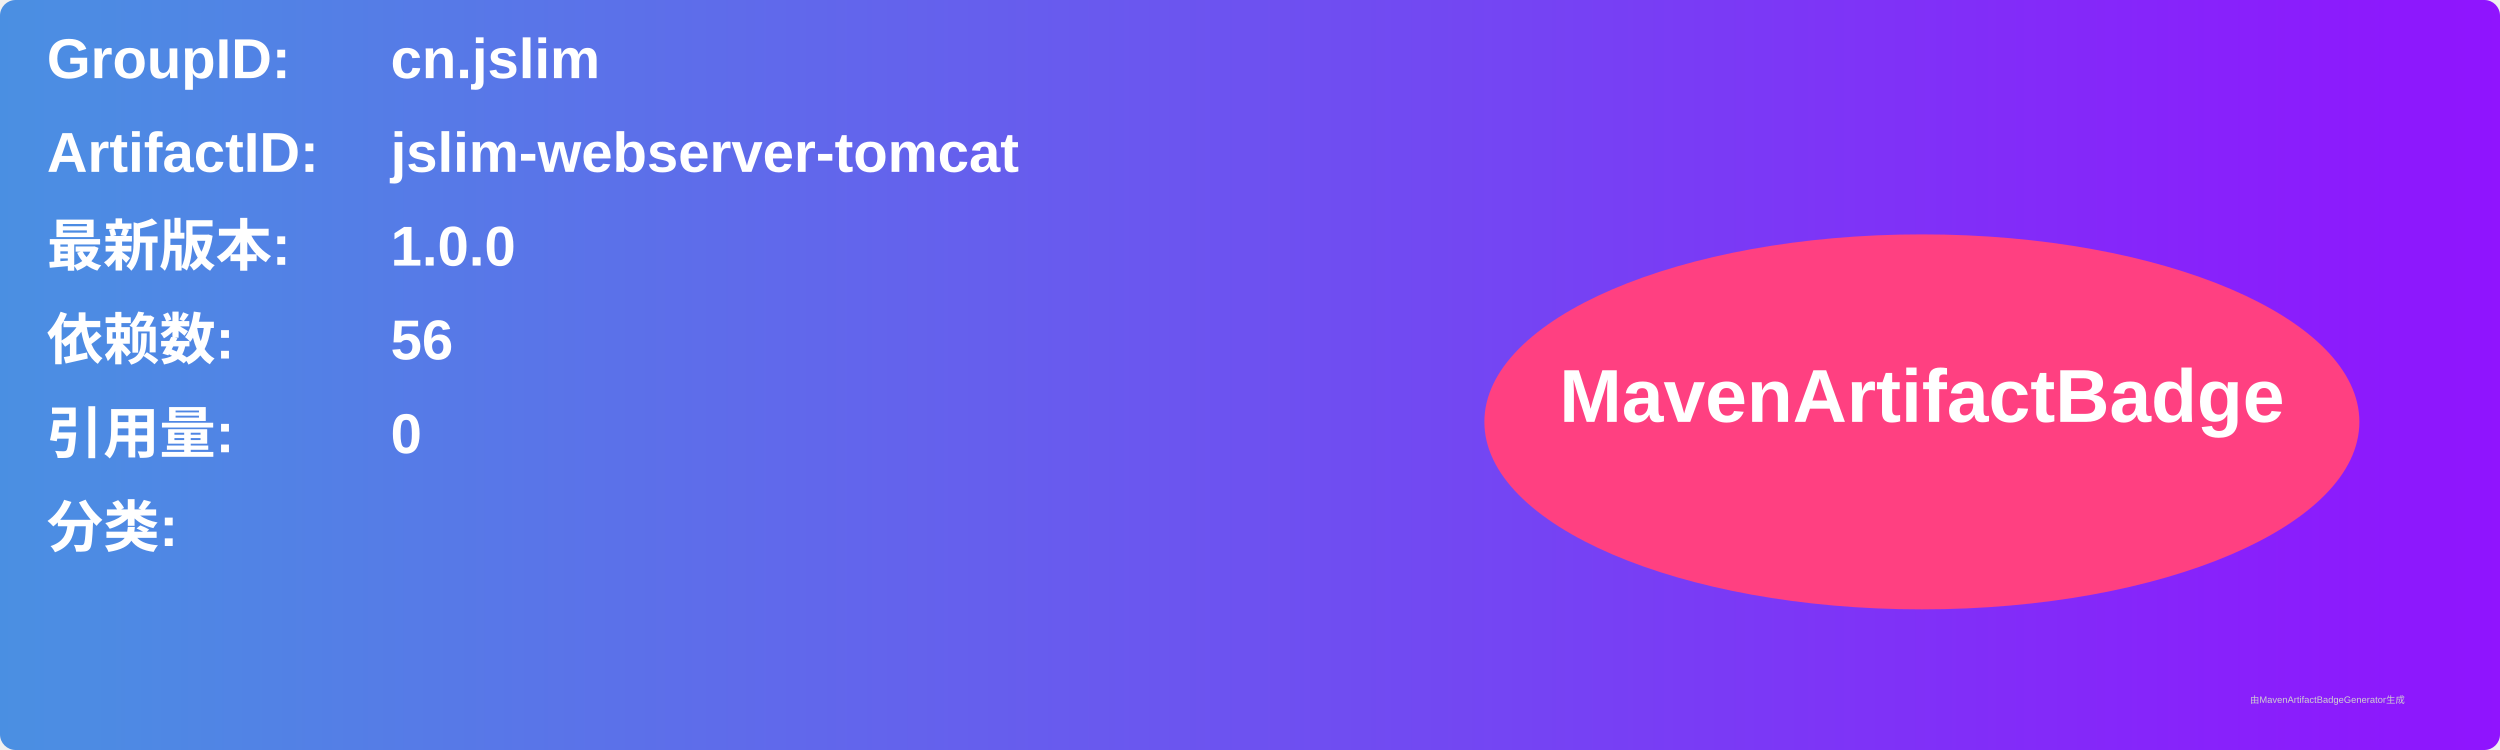
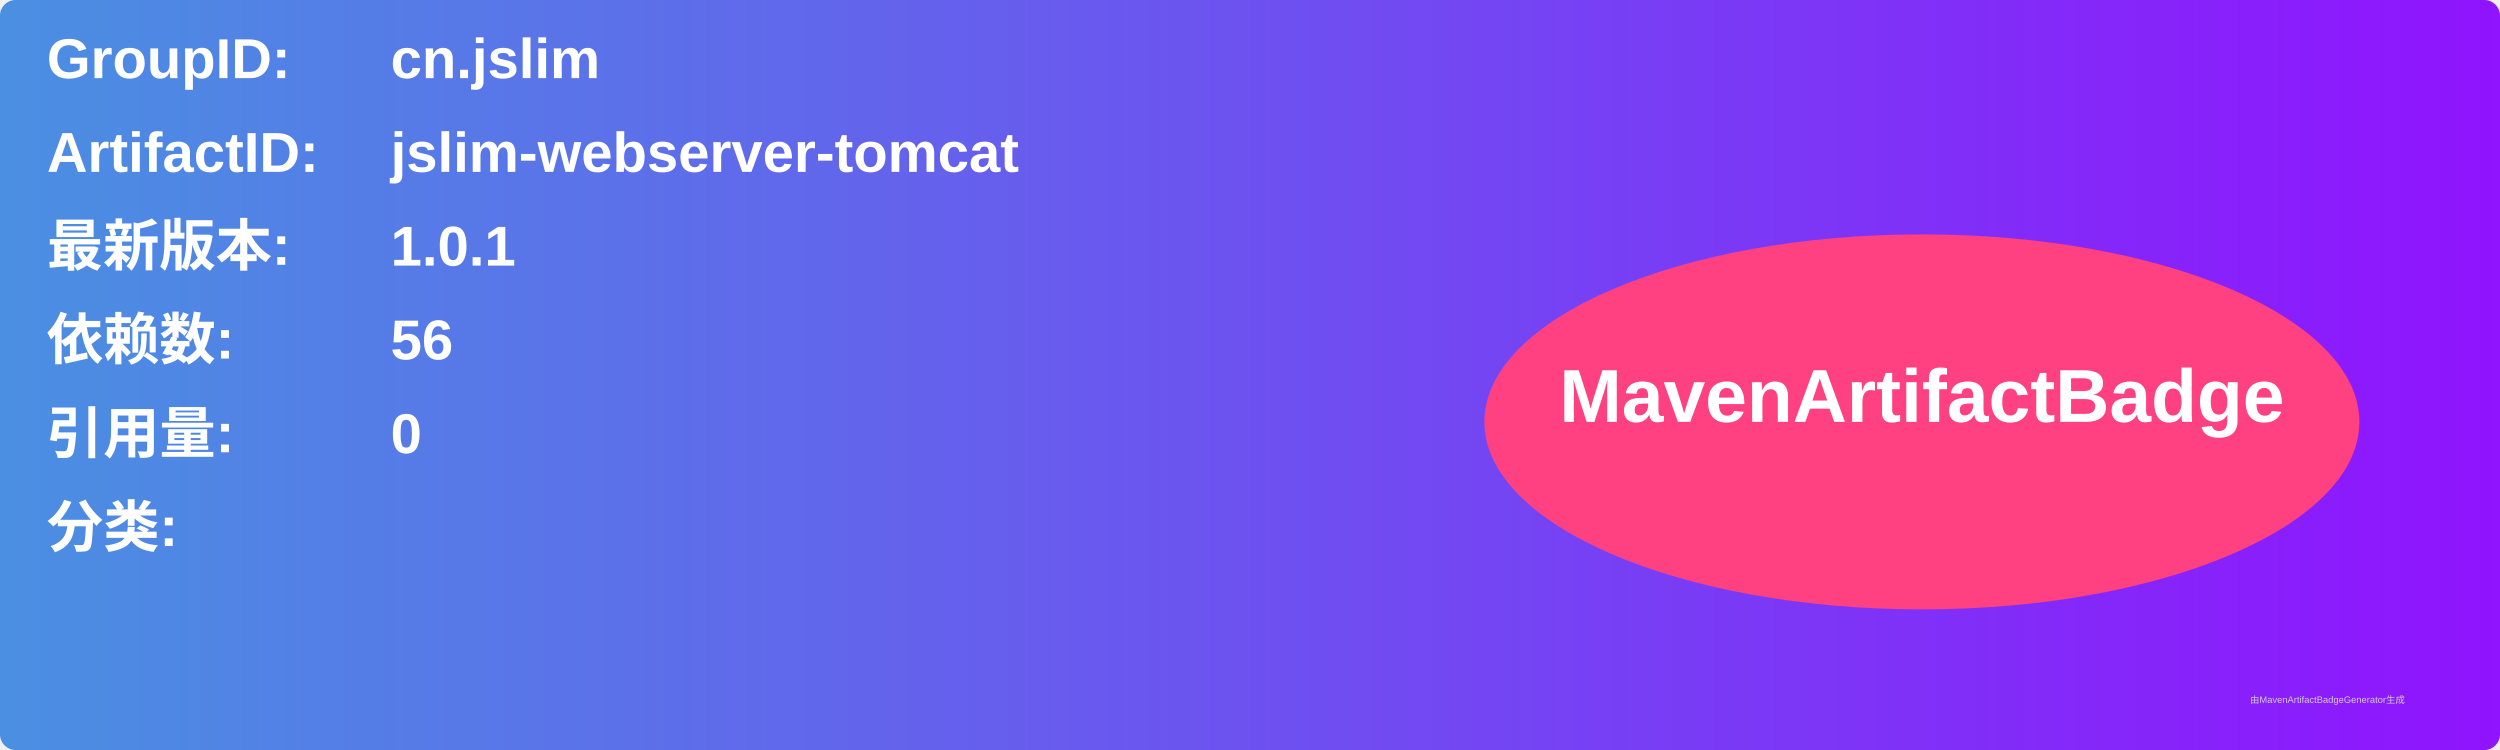
<svg xmlns="http://www.w3.org/2000/svg" width="800" height="240" viewBox="0 0 800 240">
  <linearGradient id="grad" x1="0%" y1="0%" x2="100%" y2="0%">
    <stop offset="0%" stop-color="#4a90e2" />
    <stop offset="100%" stop-color="#9013fe" />
  </linearGradient>
  <rect width="100%" height="100%" rx="5" ry="5" fill="url(#grad)" />
  <g transform="translate(15, 15)">
    <text x="0" y="10" font-family="Arial" font-size="18" fill="white" font-weight="bold" width="260">GroupID:</text>
    <text x="110" y="10" font-family="Arial" font-size="18" fill="white" font-weight="bold" width="460">cn.jslim</text>
    <text x="0" y="40" font-family="Arial" font-size="18" fill="white" font-weight="bold" width="260">ArtifactID:</text>
    <text x="110" y="40" font-family="Arial" font-size="18" fill="white" font-weight="bold" width="460">jslim-webserver-tomcat</text>
    <text x="0" y="70" font-family="Arial" font-size="18" fill="white" font-weight="bold">最新版本:</text>
    <text x="110" y="70" font-family="Arial" font-size="18" fill="white" font-weight="bold">
-       <tspan font-weight="bold">1.0.0</tspan>
+       <tspan font-weight="bold">1.0.1</tspan>
    </text>
    <text x="0" y="100" font-family="Arial" font-size="18" fill="white" font-weight="bold">依赖数: </text>
    <text x="110" y="100" font-family="Arial" font-size="18" fill="white">
      <tspan font-weight="bold">56</tspan>
    </text>
    <text x="0" y="130" font-family="Arial" font-size="18" fill="white" font-weight="bold">引用量: </text>
    <text x="110" y="130" font-family="Arial" font-size="18" fill="white">
      <tspan font-weight="bold">0</tspan>
    </text>
    <text x="0" y="160" font-family="Arial" font-size="18" fill="white" font-weight="bold">分类:</text>
    <text x="10" y="190" font-family="Arial" font-size="10" fill="white">
      <tspan font-weight="bold" />
    </text>
    <ellipse cx="600" cy="120" rx="140" ry="60" fill="#ff4081" />
    <text x="600" y="120" text-anchor="middle" font-family="Arial" font-size="24" fill="white" font-weight="bold">MavenArtifactBadge</text>
  </g>
  <text x="720" y="225" font-family="Arial" font-size="3" fill="#d0d0d0">由MavenArtifactBadgeGenerator生成</text>
</svg>
